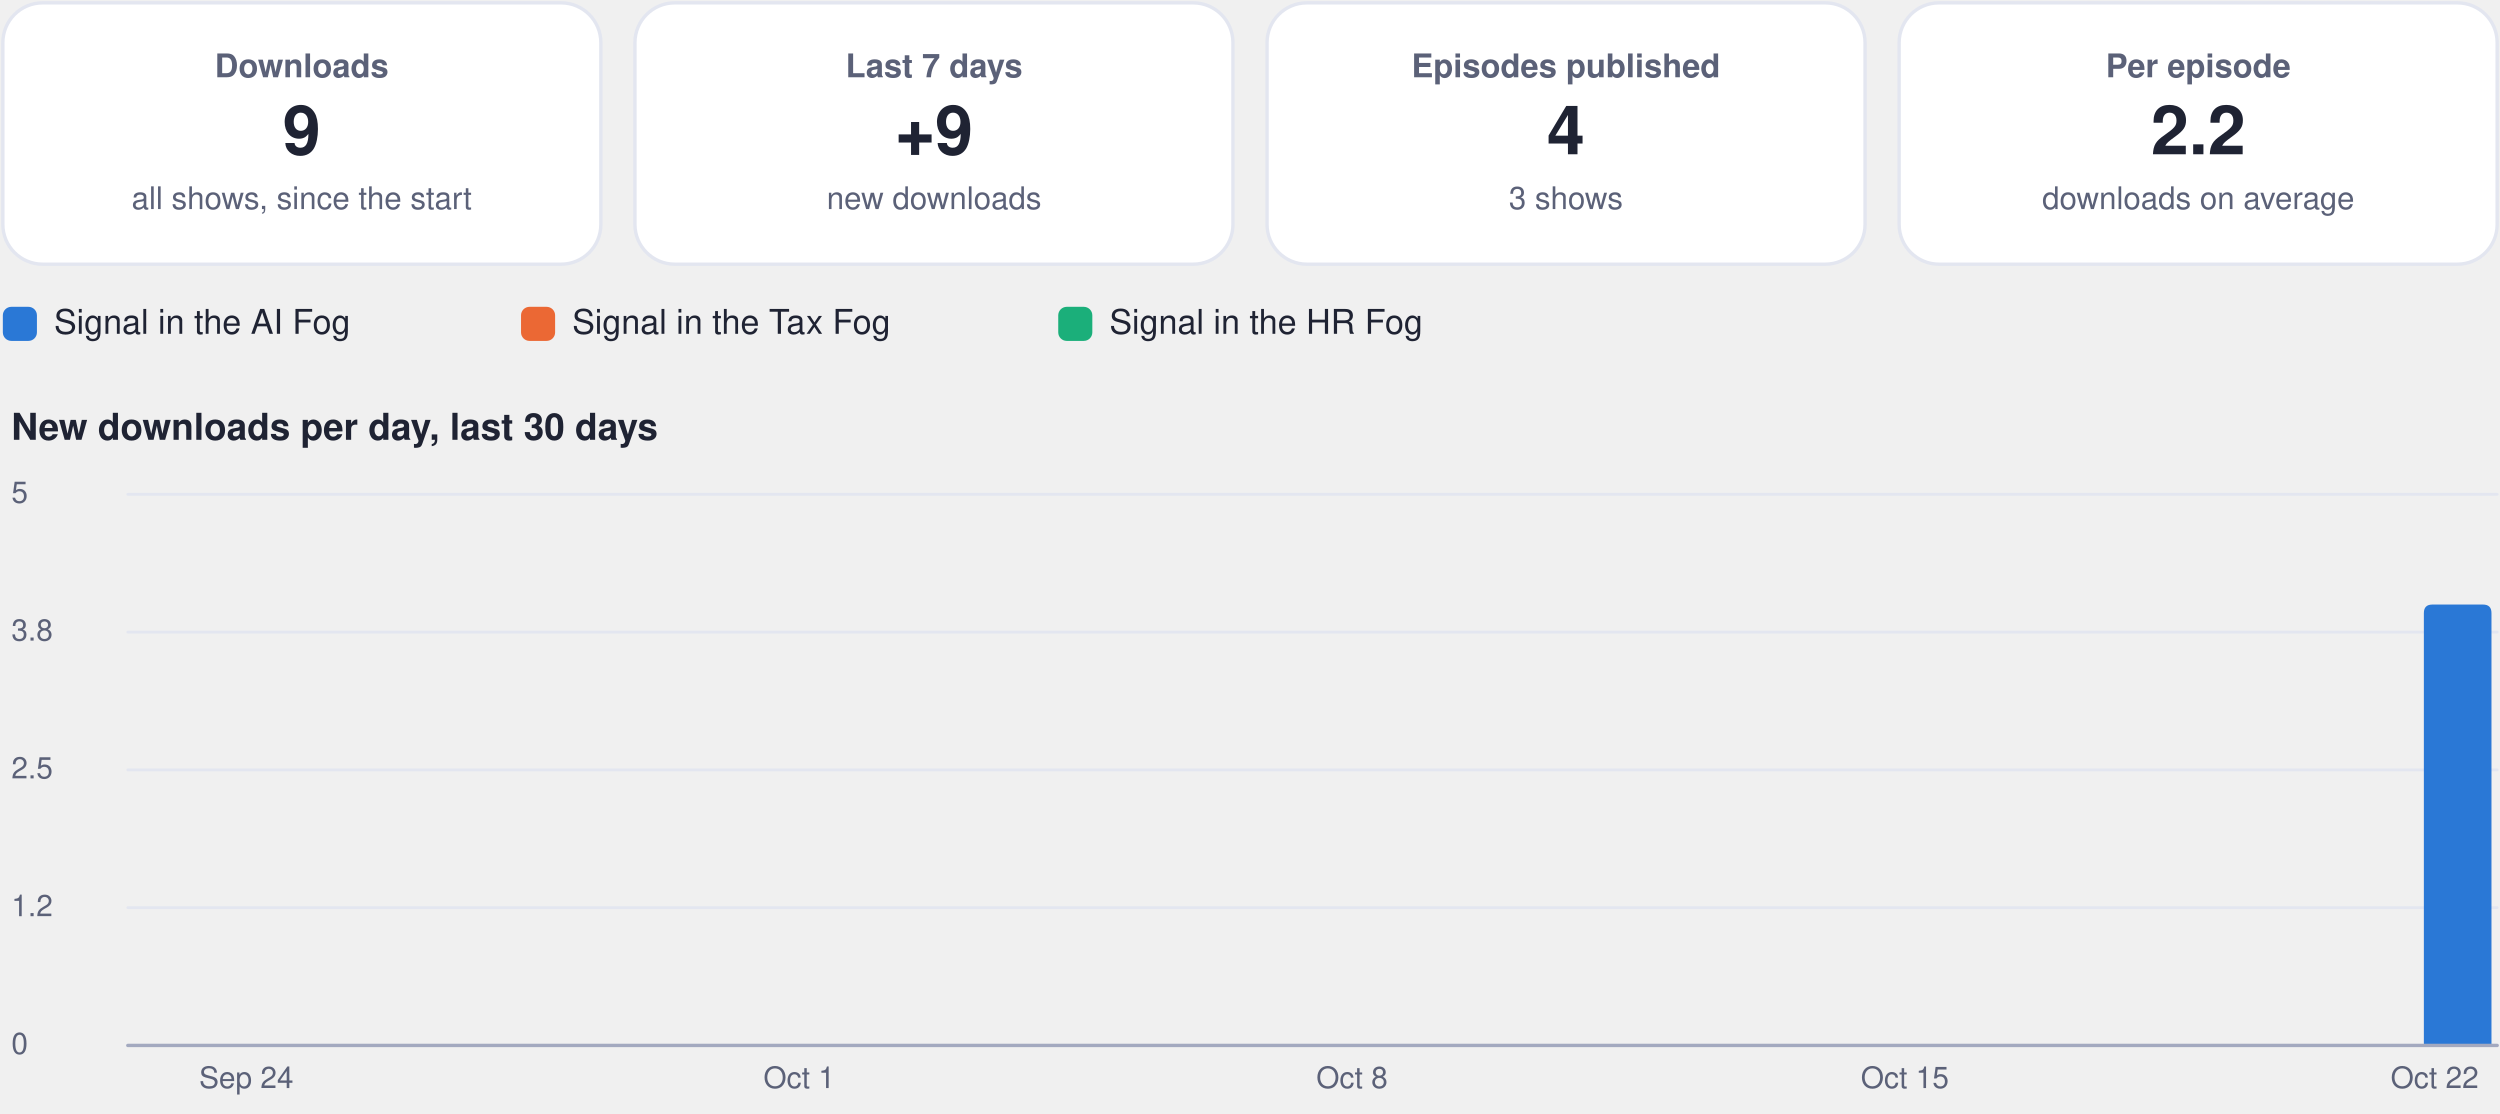
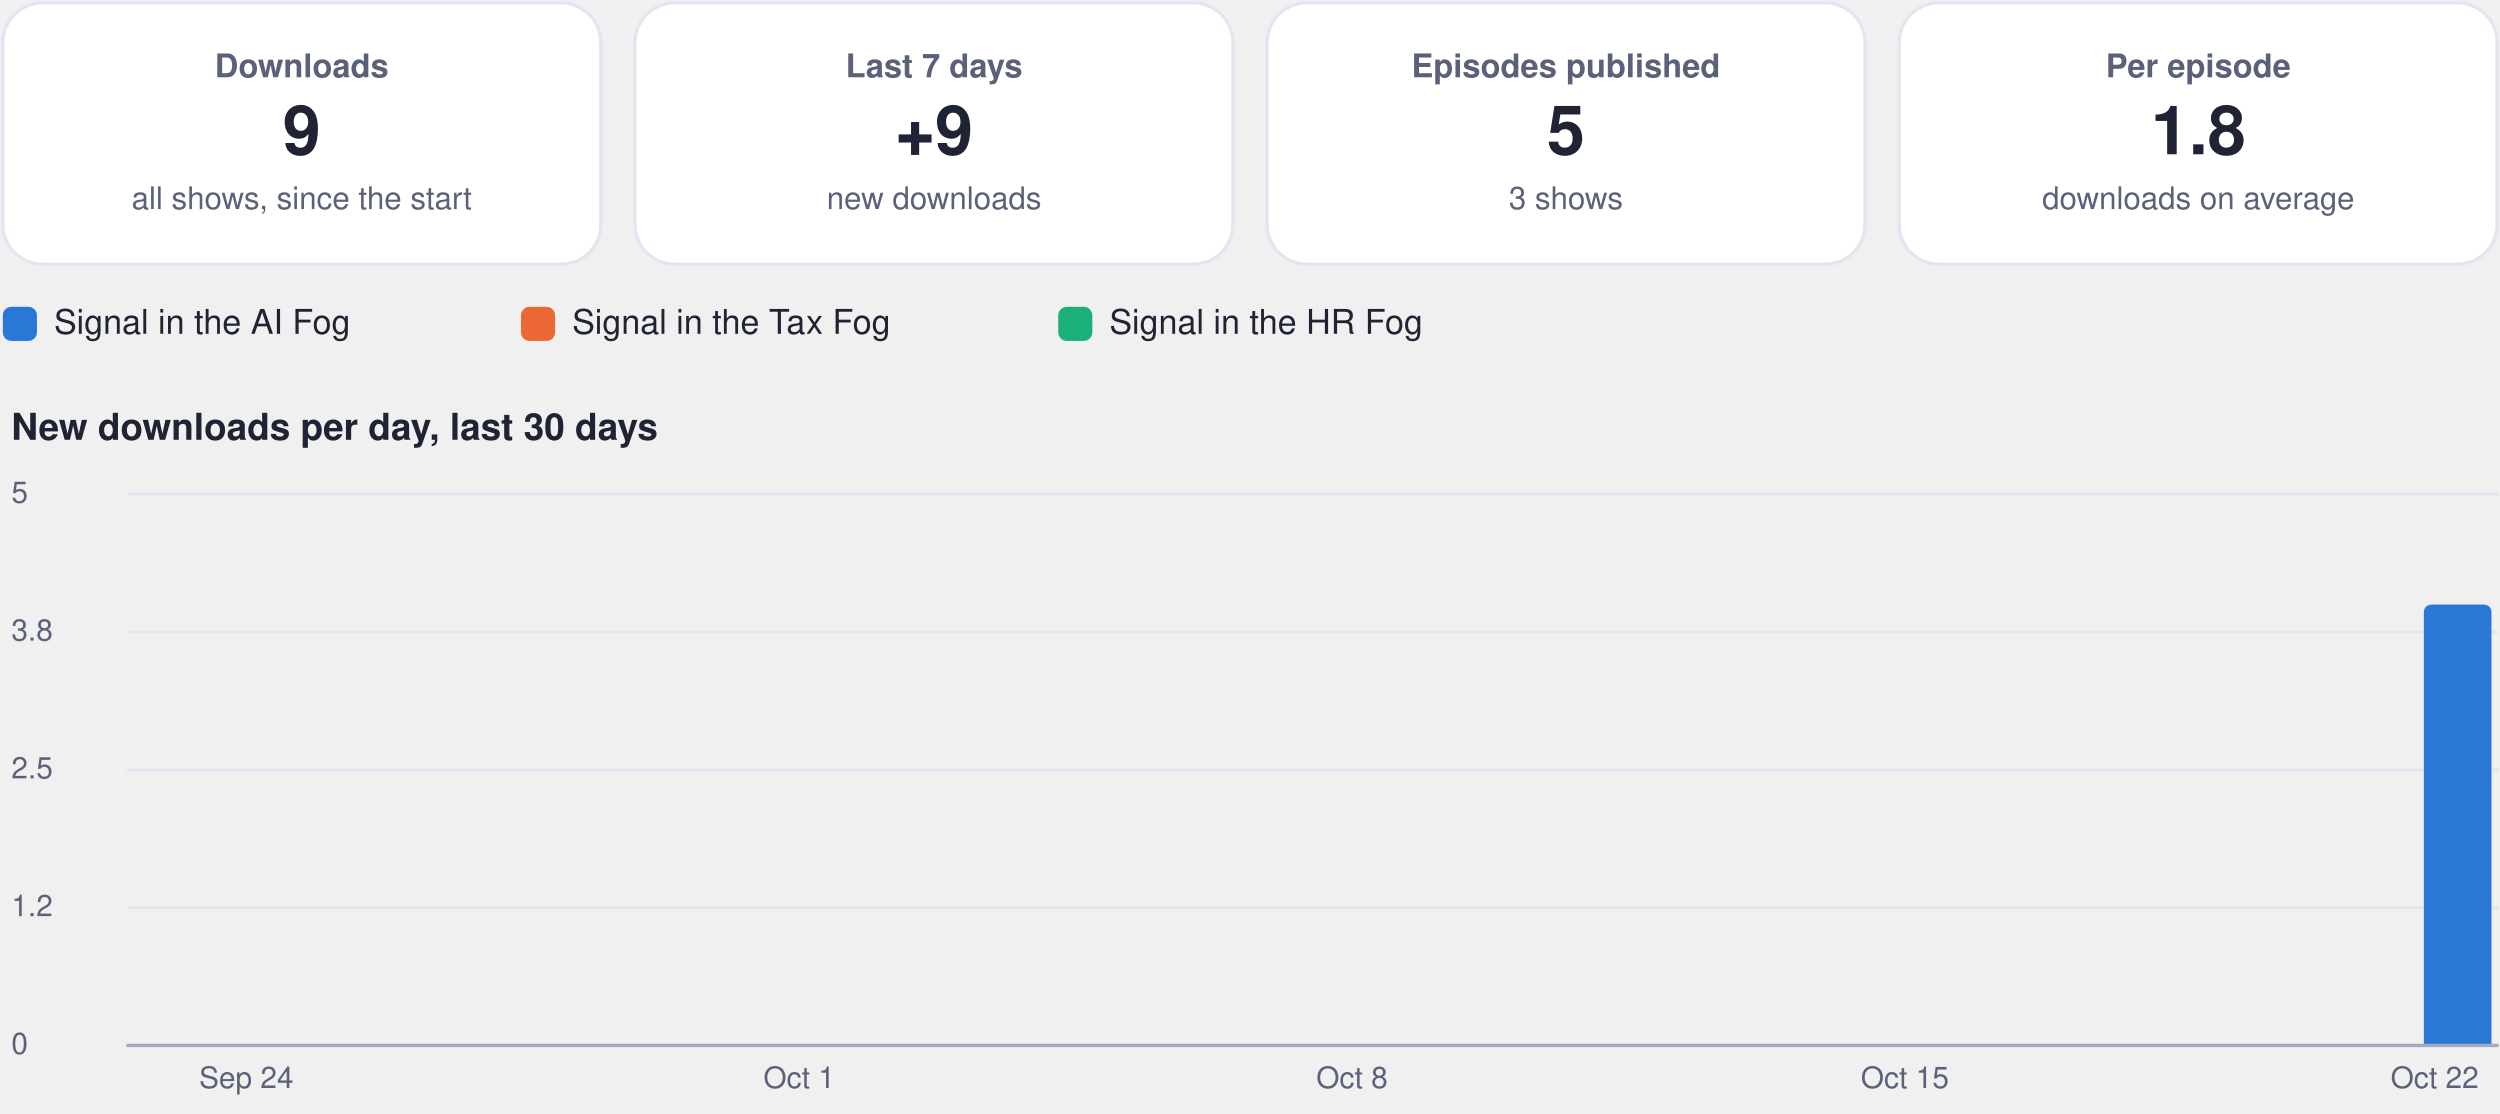
<svg xmlns="http://www.w3.org/2000/svg" viewBox="0 0 880 392" width="880" height="392" role="img" aria-label="Usage dashboard">
  <rect x="1.0" y="1.0" width="210.5" height="92.0" rx="14" fill="#ffffff" stroke="#e3e6f0" stroke-width="1.2" />
  <g class="box">
    <rect x="5.0" y="10.0" width="202.5" height="74.0" rx="12" fill="none" stroke="none" stroke-width="1.2" class="frame" />
    <text x="106.2" y="27.2" font-family="-apple-system, BlinkMacSystemFont, 'Segoe UI', Helvetica, Arial, sans-serif" font-size="11.5" font-weight="600" fill="#5b6178" text-anchor="middle">Downloads</text>
    <text x="106.2" y="54.3" font-family="-apple-system, BlinkMacSystemFont, 'Segoe UI', Helvetica, Arial, sans-serif" font-size="24" font-weight="750" fill="#1f2333" text-anchor="middle">9</text>
    <text x="106.2" y="73.6" font-family="-apple-system, BlinkMacSystemFont, 'Segoe UI', Helvetica, Arial, sans-serif" font-size="11" font-weight="400" fill="#5b6178" text-anchor="middle">all shows, since the start</text>
  </g>
  <rect x="223.5" y="1.0" width="210.5" height="92.0" rx="14" fill="#ffffff" stroke="#e3e6f0" stroke-width="1.2" />
  <g class="box">
    <rect x="227.5" y="10.0" width="202.5" height="74.0" rx="12" fill="none" stroke="none" stroke-width="1.2" class="frame" />
    <text x="328.8" y="27.2" font-family="-apple-system, BlinkMacSystemFont, 'Segoe UI', Helvetica, Arial, sans-serif" font-size="11.5" font-weight="600" fill="#5b6178" text-anchor="middle">Last 7 days</text>
    <text x="328.8" y="54.3" font-family="-apple-system, BlinkMacSystemFont, 'Segoe UI', Helvetica, Arial, sans-serif" font-size="24" font-weight="750" fill="#1f2333" text-anchor="middle">+9</text>
    <text x="328.8" y="73.6" font-family="-apple-system, BlinkMacSystemFont, 'Segoe UI', Helvetica, Arial, sans-serif" font-size="11" font-weight="400" fill="#5b6178" text-anchor="middle">new downloads</text>
  </g>
  <rect x="446.0" y="1.0" width="210.5" height="92.0" rx="14" fill="#ffffff" stroke="#e3e6f0" stroke-width="1.2" />
  <g class="box">
    <rect x="450.0" y="10.0" width="202.5" height="74.0" rx="12" fill="none" stroke="none" stroke-width="1.2" class="frame" />
    <text x="551.2" y="27.2" font-family="-apple-system, BlinkMacSystemFont, 'Segoe UI', Helvetica, Arial, sans-serif" font-size="11.5" font-weight="600" fill="#5b6178" text-anchor="middle">Episodes published</text>
-     <text x="551.2" y="54.3" font-family="-apple-system, BlinkMacSystemFont, 'Segoe UI', Helvetica, Arial, sans-serif" font-size="24" font-weight="750" fill="#1f2333" text-anchor="middle">4</text>
+     <text x="551.2" y="54.3" font-family="-apple-system, BlinkMacSystemFont, 'Segoe UI', Helvetica, Arial, sans-serif" font-size="24" font-weight="750" fill="#1f2333" text-anchor="middle">5</text>
    <text x="551.2" y="73.6" font-family="-apple-system, BlinkMacSystemFont, 'Segoe UI', Helvetica, Arial, sans-serif" font-size="11" font-weight="400" fill="#5b6178" text-anchor="middle">3 shows</text>
  </g>
  <rect x="668.5" y="1.0" width="210.5" height="92.0" rx="14" fill="#ffffff" stroke="#e3e6f0" stroke-width="1.2" />
  <g class="box">
    <rect x="672.5" y="10.0" width="202.5" height="74.0" rx="12" fill="none" stroke="none" stroke-width="1.2" class="frame" />
    <text x="773.8" y="27.2" font-family="-apple-system, BlinkMacSystemFont, 'Segoe UI', Helvetica, Arial, sans-serif" font-size="11.5" font-weight="600" fill="#5b6178" text-anchor="middle">Per episode</text>
-     <text x="773.8" y="54.3" font-family="-apple-system, BlinkMacSystemFont, 'Segoe UI', Helvetica, Arial, sans-serif" font-size="24" font-weight="750" fill="#1f2333" text-anchor="middle">2.2</text>
+     <text x="773.8" y="54.3" font-family="-apple-system, BlinkMacSystemFont, 'Segoe UI', Helvetica, Arial, sans-serif" font-size="24" font-weight="750" fill="#1f2333" text-anchor="middle">1.8</text>
    <text x="773.8" y="73.6" font-family="-apple-system, BlinkMacSystemFont, 'Segoe UI', Helvetica, Arial, sans-serif" font-size="11" font-weight="400" fill="#5b6178" text-anchor="middle">downloads on average</text>
  </g>
  <rect x="1.0" y="108.0" width="12.0" height="12.0" rx="3" fill="#2a78d6" stroke="none" stroke-width="1.2" />
  <g class="box">
    <rect x="17.0" y="105.0" width="148.4" height="18.0" rx="12" fill="none" stroke="none" stroke-width="1.2" class="frame" />
    <text x="19.0" y="117.5" font-family="-apple-system, BlinkMacSystemFont, 'Segoe UI', Helvetica, Arial, sans-serif" font-size="12" font-weight="500" fill="#1f2333" text-anchor="start">Signal in the AI Fog</text>
  </g>
  <rect x="183.4" y="108.0" width="12.0" height="12.0" rx="3" fill="#eb6834" stroke="none" stroke-width="1.2" />
  <g class="box">
    <rect x="199.4" y="105.0" width="155.1" height="18.0" rx="12" fill="none" stroke="none" stroke-width="1.2" class="frame" />
    <text x="201.4" y="117.5" font-family="-apple-system, BlinkMacSystemFont, 'Segoe UI', Helvetica, Arial, sans-serif" font-size="12" font-weight="500" fill="#1f2333" text-anchor="start">Signal in the Tax Fog</text>
  </g>
  <rect x="372.5" y="108.0" width="12.0" height="12.0" rx="3" fill="#1baf7a" stroke="none" stroke-width="1.2" />
  <g class="box">
    <rect x="388.5" y="105.0" width="148.4" height="18.0" rx="12" fill="none" stroke="none" stroke-width="1.2" class="frame" />
    <text x="390.5" y="117.5" font-family="-apple-system, BlinkMacSystemFont, 'Segoe UI', Helvetica, Arial, sans-serif" font-size="12" font-weight="500" fill="#1f2333" text-anchor="start">Signal in the HR Fog</text>
  </g>
  <g class="box">
    <rect x="1.0" y="140.0" width="878.0" height="22.0" rx="12" fill="none" stroke="none" stroke-width="1.2" class="frame" />
    <text x="4.0" y="154.8" font-family="-apple-system, BlinkMacSystemFont, 'Segoe UI', Helvetica, Arial, sans-serif" font-size="13" font-weight="700" fill="#1f2333" text-anchor="start">New downloads per day, last 30 days</text>
  </g>
  <path d="M45,368.0 L879,368.0" fill="none" stroke="#e3e6f0" stroke-width="1" stroke-linecap="round" stroke-linejoin="round" />
  <g class="box">
    <rect x="1.0" y="360.0" width="42.0" height="16.0" rx="12" fill="none" stroke="none" stroke-width="1.2" class="frame" />
    <text x="4.0" y="371.0" font-family="-apple-system, BlinkMacSystemFont, 'Segoe UI', Helvetica, Arial, sans-serif" font-size="10.5" font-weight="500" fill="#5b6178" text-anchor="start">0</text>
  </g>
  <path d="M45,319.5 L879,319.5" fill="none" stroke="#e3e6f0" stroke-width="1" stroke-linecap="round" stroke-linejoin="round" />
  <g class="box">
    <rect x="1.0" y="311.5" width="42.0" height="16.0" rx="12" fill="none" stroke="none" stroke-width="1.2" class="frame" />
    <text x="4.0" y="322.5" font-family="-apple-system, BlinkMacSystemFont, 'Segoe UI', Helvetica, Arial, sans-serif" font-size="10.5" font-weight="500" fill="#5b6178" text-anchor="start">1.2</text>
  </g>
  <path d="M45,271.0 L879,271.0" fill="none" stroke="#e3e6f0" stroke-width="1" stroke-linecap="round" stroke-linejoin="round" />
  <g class="box">
    <rect x="1.0" y="263.0" width="42.0" height="16.0" rx="12" fill="none" stroke="none" stroke-width="1.2" class="frame" />
    <text x="4.0" y="274.0" font-family="-apple-system, BlinkMacSystemFont, 'Segoe UI', Helvetica, Arial, sans-serif" font-size="10.5" font-weight="500" fill="#5b6178" text-anchor="start">2.5</text>
  </g>
  <path d="M45,222.5 L879,222.5" fill="none" stroke="#e3e6f0" stroke-width="1" stroke-linecap="round" stroke-linejoin="round" />
  <g class="box">
    <rect x="1.0" y="214.5" width="42.0" height="16.0" rx="12" fill="none" stroke="none" stroke-width="1.2" class="frame" />
    <text x="4.0" y="225.5" font-family="-apple-system, BlinkMacSystemFont, 'Segoe UI', Helvetica, Arial, sans-serif" font-size="10.5" font-weight="500" fill="#5b6178" text-anchor="start">3.8</text>
  </g>
  <path d="M45,174.0 L879,174.0" fill="none" stroke="#e3e6f0" stroke-width="1" stroke-linecap="round" stroke-linejoin="round" />
  <g class="box">
    <rect x="1.0" y="166.0" width="42.0" height="16.0" rx="12" fill="none" stroke="none" stroke-width="1.2" class="frame" />
    <text x="4.0" y="177.0" font-family="-apple-system, BlinkMacSystemFont, 'Segoe UI', Helvetica, Arial, sans-serif" font-size="10.5" font-weight="500" fill="#5b6178" text-anchor="start">5</text>
  </g>
  <g class="box">
    <rect x="64.7" y="372.0" width="44.0" height="16.0" rx="12" fill="none" stroke="none" stroke-width="1.2" class="frame" />
    <text x="86.7" y="383.0" font-family="-apple-system, BlinkMacSystemFont, 'Segoe UI', Helvetica, Arial, sans-serif" font-size="10.5" font-weight="500" fill="#5b6178" text-anchor="middle">Sep 24</text>
  </g>
  <g class="box">
    <rect x="259.3" y="372.0" width="44.0" height="16.0" rx="12" fill="none" stroke="none" stroke-width="1.2" class="frame" />
    <text x="281.3" y="383.0" font-family="-apple-system, BlinkMacSystemFont, 'Segoe UI', Helvetica, Arial, sans-serif" font-size="10.5" font-weight="500" fill="#5b6178" text-anchor="middle">Oct 1</text>
  </g>
  <g class="box">
    <rect x="453.9" y="372.0" width="44.0" height="16.0" rx="12" fill="none" stroke="none" stroke-width="1.2" class="frame" />
    <text x="475.9" y="383.0" font-family="-apple-system, BlinkMacSystemFont, 'Segoe UI', Helvetica, Arial, sans-serif" font-size="10.5" font-weight="500" fill="#5b6178" text-anchor="middle">Oct 8</text>
  </g>
  <g class="box">
    <rect x="648.5" y="372.0" width="44.0" height="16.0" rx="12" fill="none" stroke="none" stroke-width="1.2" class="frame" />
    <text x="670.5" y="383.0" font-family="-apple-system, BlinkMacSystemFont, 'Segoe UI', Helvetica, Arial, sans-serif" font-size="10.5" font-weight="500" fill="#5b6178" text-anchor="middle">Oct 15</text>
  </g>
  <path d="M853.2,368.0 L853.2,215.8 Q853.2,212.8 856.2,212.8 L874.0,212.8 Q877.0,212.8 877.0,215.8 L877.0,368.0 Z" fill="#2a78d6" />
  <g class="box">
    <rect x="835.0" y="372.0" width="44.0" height="16.0" rx="12" fill="none" stroke="none" stroke-width="1.2" class="frame" />
    <text x="857.0" y="383.0" font-family="-apple-system, BlinkMacSystemFont, 'Segoe UI', Helvetica, Arial, sans-serif" font-size="10.5" font-weight="500" fill="#5b6178" text-anchor="middle">Oct 22</text>
  </g>
  <path d="M45,368 L879,368" fill="none" stroke="#a3a9bf" stroke-width="1.2" stroke-linecap="round" stroke-linejoin="round" />
</svg>
